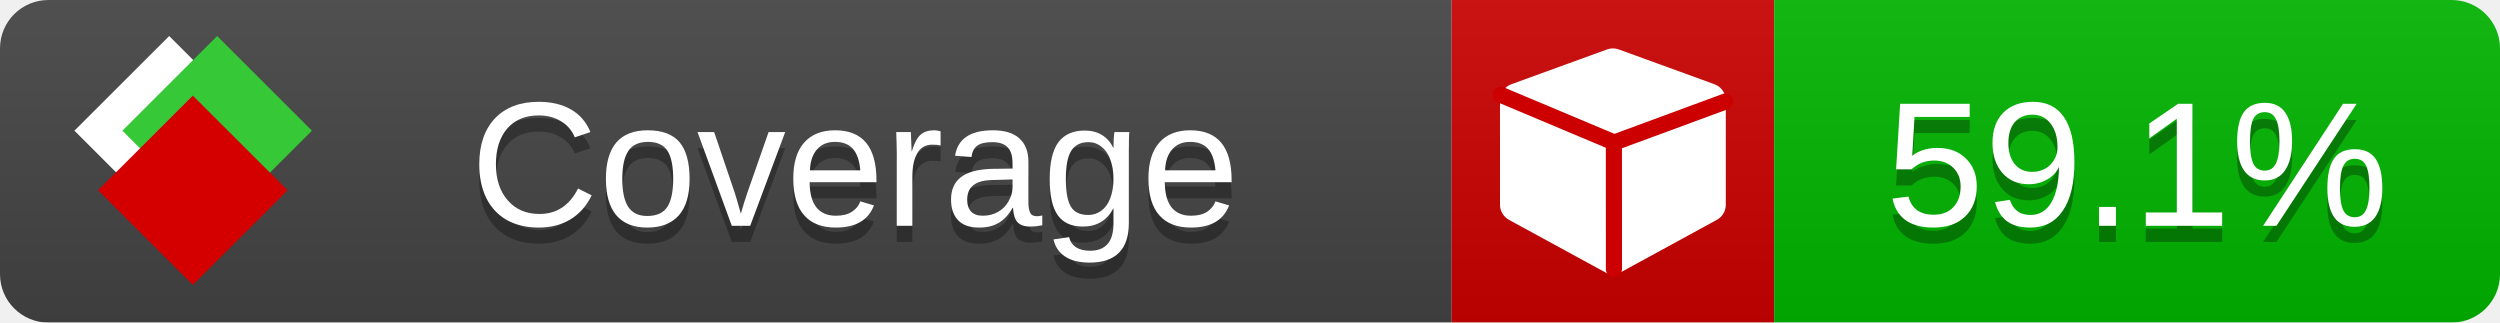
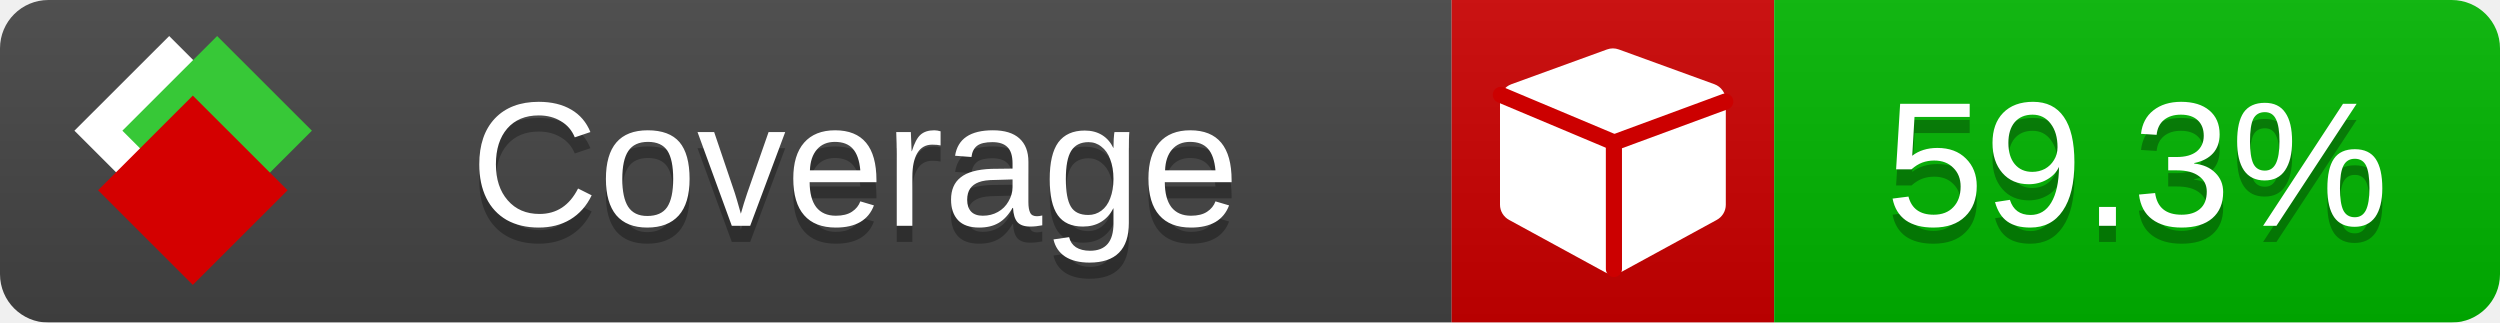
<svg xmlns="http://www.w3.org/2000/svg" xmlns:xlink="http://www.w3.org/1999/xlink" width="155" height="20">
  <style type="text/css">
          
            @keyframes fade1 {
                0% { visibility: visible; opacity: 1; }
               23% { visibility: visible; opacity: 1; }
               25% { visibility: hidden; opacity: 0; }
               48% { visibility: hidden; opacity: 0; }
               50% { visibility: hidden; opacity: 0; }
               73% { visibility: hidden; opacity: 0; }
               75% { visibility: hidden; opacity: 0; }
               98% { visibility: hidden; opacity: 0; }
              100% { visibility: visible; opacity: 1; }
            }
            @keyframes fade2 {
                0% { visibility: hidden; opacity: 0; }
               23% { visibility: hidden; opacity: 0; }
               25% { visibility: visible; opacity: 1; }
               48% { visibility: visible; opacity: 1; }
               50% { visibility: hidden; opacity: 0; }
               73% { visibility: hidden; opacity: 0; }
               75% { visibility: hidden; opacity: 0; }
               98% { visibility: hidden; opacity: 0; }
              100% { visibility: hidden; opacity: 0; }
            }
            @keyframes fade3 {
                0% { visibility: hidden; opacity: 0; }
               23% { visibility: hidden; opacity: 0; }
               25% { visibility: hidden; opacity: 0; }
               48% { visibility: hidden; opacity: 0; }
               50% { visibility: visible; opacity: 1; }
               73% { visibility: visible; opacity: 1; }
               75% { visibility: hidden; opacity: 0; }
               98% { visibility: hidden; opacity: 0; }
              100% { visibility: hidden; opacity: 0; }
            }
            @keyframes fade4 {
                0% { visibility: hidden; opacity: 0; }
               23% { visibility: hidden; opacity: 0; }
               25% { visibility: hidden; opacity: 0; }
               48% { visibility: hidden; opacity: 0; }
               50% { visibility: hidden; opacity: 0; }
               73% { visibility: hidden; opacity: 0; }
               75% { visibility: visible; opacity: 1; }
               98% { visibility: visible; opacity: 1; }
              100% { visibility: hidden; opacity: 0; }
            }
            .linecoverage {
                animation-duration: 15s;
                animation-name: fade1;
                animation-iteration-count: infinite;
            }
            .branchcoverage {
                animation-duration: 15s;
                animation-name: fade2;
                animation-iteration-count: infinite;
            }
            .methodcoverage {
                animation-duration: 15s;
                animation-name: fade3;
                animation-iteration-count: infinite;
            }
            .fullmethodcoverage {
                animation-duration: 15s;
                animation-name: fade4;
                animation-iteration-count: infinite;
            }
          
    </style>
  <defs>
    <linearGradient id="gradient" x2="0" y2="100%">
      <stop offset="0" stop-color="#bbb" stop-opacity=".1" />
      <stop offset="1" stop-opacity=".1" />
    </linearGradient>
    <linearGradient id="c">
      <stop offset="0" stop-color="#d40000" />
      <stop offset="1" stop-color="#ff2a2a" />
    </linearGradient>
    <linearGradient id="a">
      <stop offset="0" stop-color="#e0e0de" />
      <stop offset="1" stop-color="#fff" />
    </linearGradient>
    <linearGradient id="b">
      <stop offset="0" stop-color="#37c837" />
      <stop offset="1" stop-color="#217821" />
    </linearGradient>
    <linearGradient xlink:href="#a" id="e" x1="106.44" x2="69.96" y1="-11.96" y2="-46.84" gradientTransform="matrix(-.8426 -.00045 -.00045 -.8426 -94.27 -75.82)" gradientUnits="userSpaceOnUse" />
    <linearGradient xlink:href="#b" id="f" x1="56.19" x2="77.97" y1="-23.45" y2="10.62" gradientTransform="matrix(.8426 .00045 .00045 .8426 94.27 75.82)" gradientUnits="userSpaceOnUse" />
    <linearGradient xlink:href="#c" id="g" x1="79.98" x2="132.9" y1="10.79" y2="10.79" gradientTransform="matrix(.8426 .00045 .00045 .8426 94.27 75.82)" gradientUnits="userSpaceOnUse" />
    <mask id="mask">
      <rect width="155" height="20" rx="3" fill="#fff" />
    </mask>
    <g id="icon" transform="matrix(.04486 0 0 .04481 -.48 -.63)">
      <rect width="52.92" height="52.92" x="-109.72" y="-27.13" fill="url(#e)" transform="rotate(-135)" />
      <rect width="52.92" height="52.92" x="70.19" y="-39.18" fill="url(#f)" transform="rotate(45)" />
      <rect width="52.92" height="52.92" x="80.05" y="-15.74" fill="url(#g)" transform="rotate(45)" />
    </g>
  </defs>
  <g mask="url(#mask)">
    <rect x="0" y="0" width="90" height="20" fill="#444" />
    <rect x="90" y="0" width="20" height="20" fill="#c00" />
    <rect x="110" y="0" width="45" height="20" fill="#00B600" />
    <rect x="0" y="0" width="155" height="20" fill="url(#gradient)" />
  </g>
  <g>
    <path class="" fill="#fff" d="m 107,6.231 v 6.462 c 0,0.196 -0.051,0.379 -0.151,0.547 -0.101,0.168 -0.238,0.3 -0.412,0.395 l -5.923,3.231 c -0.157,0.09 -0.328,0.135 -0.513,0.135 -0.185,0 -0.356,-0.045 -0.513,-0.135 l -5.923,-3.231 C 93.39,13.539 93.252,13.407 93.151,13.239 93.05,13.071 93,12.889 93,12.692 v -6.462 c 0,-0.224 0.065,-0.429 0.194,-0.614 0.129,-0.185 0.3,-0.317 0.513,-0.395 l 5.923,-2.154 c 0.123,-0.045 0.247,-0.067 0.37,-0.067 0.123,0 0.247,0.022 0.37,0.067 l 5.923,2.154 c 0.213,0.079 0.384,0.21 0.513,0.395 0.129,0.185 0.194,0.39 0.194,0.614 z" />
    <path class="" style="fill:none;stroke:#cc0000;stroke-width:1;stroke-linecap:round;stroke-dasharray:none;stroke-opacity:1" d="m 100.064,16.677 -0.002,-7.833 6.906,-2.547" />
    <path class="" style="fill:none;stroke:#cc0000;stroke-width:1;stroke-linecap:round;stroke-dasharray:none;stroke-opacity:1" d="M 99.914,8.765 93.052,5.882" />
  </g>
  <g fill="#fff" text-anchor="middle" font-family="Verdana,Arial,Geneva,sans-serif" font-size="11">
    <a xlink:href="https://github.com/danielpalme/ReportGenerator" target="_top">
      <use xlink:href="#icon" transform="translate(3,1) scale(3.5)" />
    </a>
    <text x="53" y="15" fill="#010101" fill-opacity=".3">Coverage</text>
    <text x="53" y="14" fill="#fff">Coverage</text>
-     <text class="" x="132.5" y="15" fill="#010101" fill-opacity=".3">59.1%</text>
-     <text class="" x="132.5" y="14">59.1%</text>
+     <text class="" x="132.5" y="15" fill="#010101" fill-opacity=".3">59.3%</text>
+     <text class="" x="132.5" y="14">59.3%</text>
  </g>
  <g>
    <rect class="" x="90" y="0" width="65" height="20" fill-opacity="0" />
  </g>
</svg>
